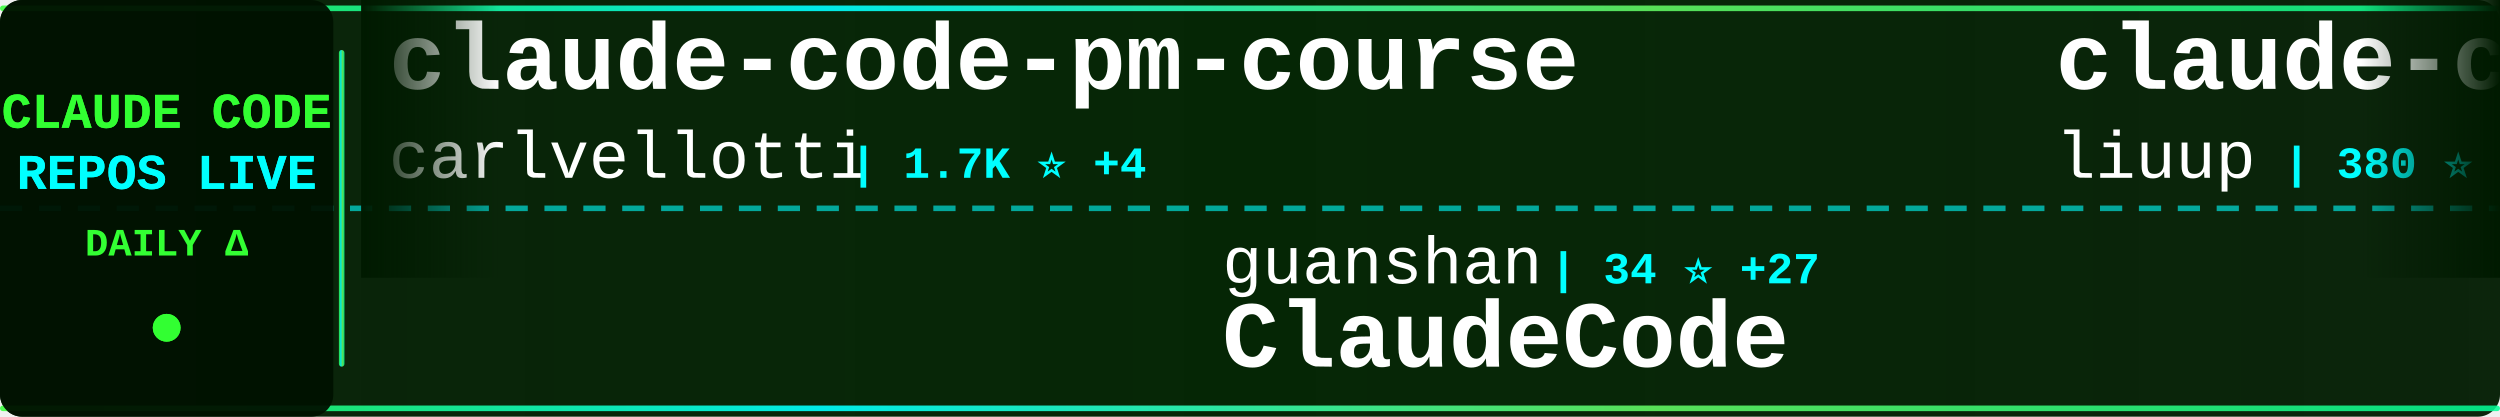
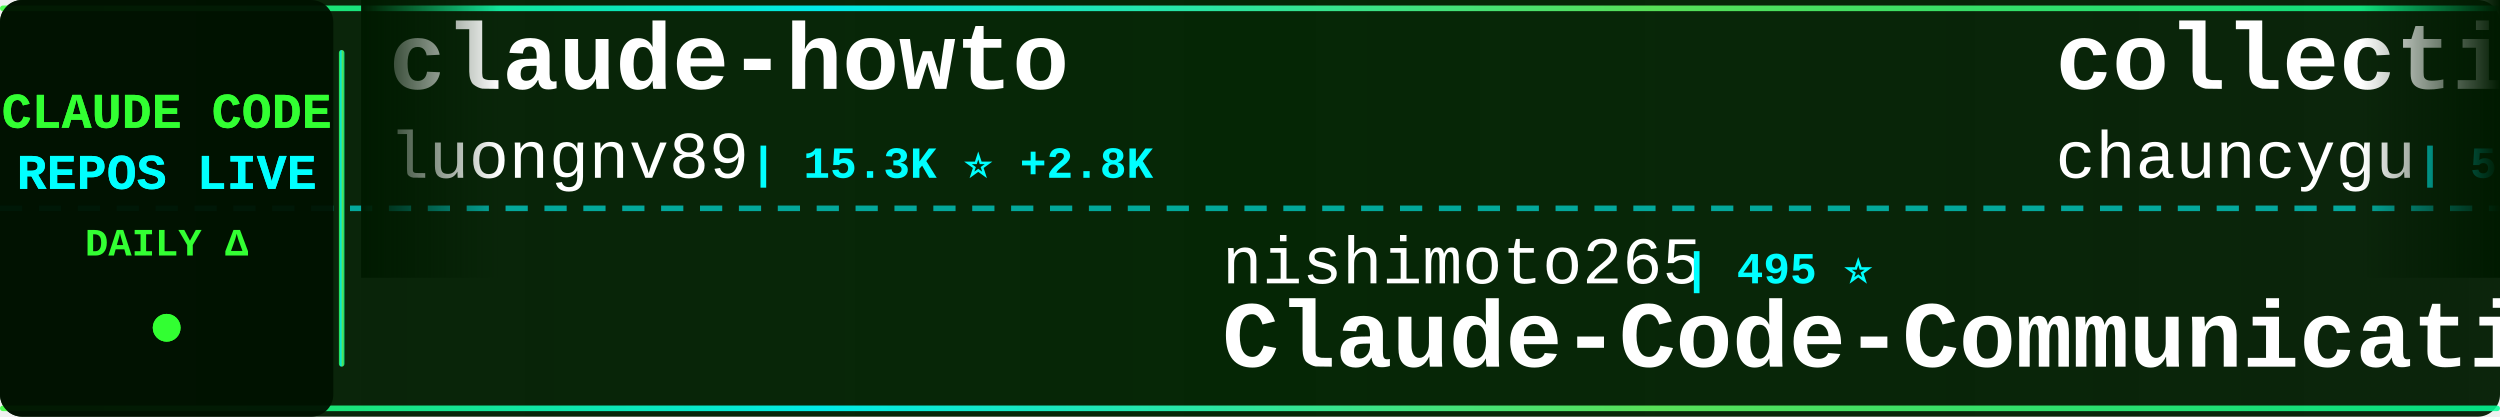
<svg xmlns="http://www.w3.org/2000/svg" width="900" height="150">
  <defs>
    <linearGradient id="tickerBg" x1="0%" y1="0%" x2="100%" y2="0%">
      <stop offset="0%" style="stop-color:#001a00;stop-opacity:0.95" />
      <stop offset="50%" style="stop-color:#002200;stop-opacity:0.98" />
      <stop offset="100%" style="stop-color:#001a00;stop-opacity:0.95" />
    </linearGradient>
    <linearGradient id="borderGrad" x1="0%" y1="0%" x2="100%" y2="0%">
      <stop offset="0%" style="stop-color:#33ff33;stop-opacity:0.85">
        <animate attributeName="stop-opacity" values="0.85;1;0.85" dur="2s" repeatCount="indefinite" />
      </stop>
      <stop offset="33%" style="stop-color:#00ffff;stop-opacity:0.9">
        <animate attributeName="stop-opacity" values="0.9;1;0.9" dur="2.2s" repeatCount="indefinite" />
      </stop>
      <stop offset="66%" style="stop-color:#66ff66;stop-opacity:0.85">
        <animate attributeName="stop-opacity" values="0.85;1;0.85" dur="1.8s" repeatCount="indefinite" />
      </stop>
      <stop offset="100%" style="stop-color:#00ff99;stop-opacity:0.85">
        <animate attributeName="stop-opacity" values="0.85;1;0.85" dur="2s" repeatCount="indefinite" />
      </stop>
    </linearGradient>
    <filter id="textGlow">
      <feGaussianBlur stdDeviation="0.1" result="coloredBlur" />
      <feMerge>
        <feMergeNode in="coloredBlur" />
        <feMergeNode in="SourceGraphic" />
      </feMerge>
    </filter>
    <filter id="metricGlow">
      <feGaussianBlur stdDeviation="0.2" result="coloredBlur" />
      <feMerge>
        <feMergeNode in="coloredBlur" />
        <feMergeNode in="SourceGraphic" />
      </feMerge>
    </filter>
    <linearGradient id="leftFade" x1="0%" y1="0%" x2="100%" y2="0%">
      <stop offset="0%" style="stop-color:#001a00;stop-opacity:1" />
      <stop offset="100%" style="stop-color:#001a00;stop-opacity:0" />
    </linearGradient>
    <linearGradient id="rightFade" x1="0%" y1="0%" x2="100%" y2="0%">
      <stop offset="0%" style="stop-color:#001a00;stop-opacity:0" />
      <stop offset="100%" style="stop-color:#001a00;stop-opacity:1" />
    </linearGradient>
  </defs>
  <rect width="900" height="150" fill="url(#tickerBg)" rx="8" />
  <rect x="0" y="2" width="900" height="2" fill="url(#borderGrad)" rx="1" />
  <rect x="0" y="146" width="900" height="2" fill="url(#borderGrad)" rx="1" />
  <line x1="0" y1="75" x2="900" y2="75" stroke="#00ffff" stroke-width="2" stroke-dasharray="8 6" opacity="0.6" />
  <rect x="0" y="0" width="120" height="150" fill="#001100" opacity="0.95" rx="8" />
  <text x="60" y="46" font-family="'Courier New', monospace" font-size="18" font-weight="bold" fill="#33ff33" text-anchor="middle" filter="url(#textGlow)">
    CLAUDE CODE
  </text>
  <text x="60" y="68" font-family="'Courier New', monospace" font-size="18" font-weight="bold" fill="#00ffff" text-anchor="middle" filter="url(#textGlow)">
    REPOS LIVE
  </text>
  <text x="60" y="92" font-family="'Courier New', monospace" font-size="14" font-weight="bold" fill="#33ff33" text-anchor="middle">
    DAILY Δ
  </text>
  <circle cx="60" cy="118" r="5" fill="#33ff33" filter="url(#metricGlow)">
    <animate attributeName="r" values="4;6;4" dur="1.5s" repeatCount="indefinite" />
    <animate attributeName="opacity" values="0.6;1;0.6" dur="1.5s" repeatCount="indefinite" />
  </circle>
  <rect x="122" y="18" width="2" height="114" fill="url(#borderGrad)" rx="1" />
  <clipPath id="tickerClip">
    <rect x="130" y="0" width="770" height="150" />
  </clipPath>
  <g clip-path="url(#tickerClip)">
    <g id="tickerItems">
      <animateTransform attributeName="transform" attributeType="XML" type="translate" from="0 0" to="-3000 0" dur="54s" repeatCount="indefinite" />
      <g transform="translate(0, 0)">
-         <text x="140" y="32" font-family="'Courier New', monospace" font-size="34" font-weight="bold" fill="#ffffff">claude-code-pm-course</text>
-         <text x="140" y="64" font-family="'Courier New', monospace" font-size="24" font-weight="normal" fill="#ffffff" opacity="1.0">carlvellotti</text>
-         <text x="306" y="64" font-family="'Courier New', monospace" font-size="16" font-weight="bold" fill="#00ffff"> | 1.7K ⭐ +4</text>
+         <text x="140" y="32" font-family="'Courier New', monospace" font-size="34" font-weight="bold" fill="#ffffff">claude-howto</text>
+         <text x="140" y="64" font-family="'Courier New', monospace" font-size="24" font-weight="normal" fill="#ffffff" opacity="1.0">luongnv89</text>
+         <text x="270" y="64" font-family="'Courier New', monospace" font-size="16" font-weight="bold" fill="#00ffff"> | 15.3K ⭐ +2.8K</text>
      </g>
      <g transform="translate(300, 0)">
-         <text x="140" y="102" font-family="'Courier New', monospace" font-size="24" font-weight="normal" fill="#ffffff" opacity="1.0">guanshan</text>
-         <text x="258" y="102" font-family="'Courier New', monospace" font-size="16" font-weight="bold" fill="#00ffff"> | 34 ⭐ +27</text>
-         <text x="140" y="132" font-family="'Courier New', monospace" font-size="34" font-weight="bold" fill="#ffffff">ClaudeCode</text>
+         <text x="140" y="102" font-family="'Courier New', monospace" font-size="24" font-weight="normal" fill="#ffffff" opacity="1.0">nishimoto265</text>
+         <text x="306" y="102" font-family="'Courier New', monospace" font-size="16" font-weight="bold" fill="#00ffff"> | 495 ⭐</text>
+         <text x="140" y="132" font-family="'Courier New', monospace" font-size="34" font-weight="bold" fill="#ffffff">Claude-Code-Communicatio...</text>
      </g>
      <g transform="translate(600, 0)">
-         <text x="140" y="32" font-family="'Courier New', monospace" font-size="34" font-weight="bold" fill="#ffffff">claude-code-analysis</text>
-         <text x="140" y="64" font-family="'Courier New', monospace" font-size="24" font-weight="normal" fill="#ffffff" opacity="1.0">liuup</text>
-         <text x="222" y="64" font-family="'Courier New', monospace" font-size="16" font-weight="bold" fill="#00ffff"> | 380 ⭐ +380</text>
+         <text x="140" y="32" font-family="'Courier New', monospace" font-size="34" font-weight="bold" fill="#ffffff">collection-claude-code-s...</text>
+         <text x="140" y="64" font-family="'Courier New', monospace" font-size="24" font-weight="normal" fill="#ffffff" opacity="1.0">chauncygu</text>
+         <text x="270" y="64" font-family="'Courier New', monospace" font-size="16" font-weight="bold" fill="#00ffff"> | 566 ⭐ +562</text>
      </g>
      <g transform="translate(900, 0)">
-         <text x="140" y="102" font-family="'Courier New', monospace" font-size="24" font-weight="normal" fill="#ffffff" opacity="1.0">AprilNEA</text>
-         <text x="258" y="102" font-family="'Courier New', monospace" font-size="16" font-weight="bold" fill="#00ffff"> | 223 ⭐ +197</text>
-         <text x="140" y="132" font-family="'Courier New', monospace" font-size="34" font-weight="bold" fill="#ffffff">claude-code-source</text>
+         <text x="140" y="102" font-family="'Courier New', monospace" font-size="24" font-weight="normal" fill="#ffffff" opacity="1.0">xorespesp</text>
+         <text x="270" y="102" font-family="'Courier New', monospace" font-size="16" font-weight="bold" fill="#00ffff"> | 145 ⭐ +100</text>
+         <text x="140" y="132" font-family="'Courier New', monospace" font-size="34" font-weight="bold" fill="#ffffff">claude-code</text>
      </g>
      <g transform="translate(1200, 0)">
-         <text x="140" y="32" font-family="'Courier New', monospace" font-size="34" font-weight="bold" fill="#ffffff">edmunds-claude-code</text>
-         <text x="140" y="64" font-family="'Courier New', monospace" font-size="24" font-weight="normal" fill="#ffffff" opacity="1.0">edmund-io</text>
-         <text x="270" y="64" font-family="'Courier New', monospace" font-size="16" font-weight="bold" fill="#00ffff"> | 1.4K ⭐ +3</text>
+         <text x="140" y="32" font-family="'Courier New', monospace" font-size="34" font-weight="bold" fill="#ffffff">awesome-claude-code-suba...</text>
+         <text x="140" y="64" font-family="'Courier New', monospace" font-size="24" font-weight="normal" fill="#ffffff" opacity="1.0">VoltAgent</text>
+         <text x="270" y="64" font-family="'Courier New', monospace" font-size="16" font-weight="bold" fill="#00ffff"> | 15.9K ⭐ +124</text>
      </g>
      <g transform="translate(1500, 0)">
-         <text x="140" y="102" font-family="'Courier New', monospace" font-size="24" font-weight="normal" fill="#ffffff" opacity="1.0">beita6969</text>
-         <text x="270" y="102" font-family="'Courier New', monospace" font-size="16" font-weight="bold" fill="#00ffff"> | 207 ⭐ +207</text>
+         <text x="140" y="102" font-family="'Courier New', monospace" font-size="24" font-weight="normal" fill="#ffffff" opacity="1.0">FlorianBruniaux</text>
+         <text x="342" y="102" font-family="'Courier New', monospace" font-size="16" font-weight="bold" fill="#00ffff"> | 2.7K ⭐ +64</text>
+         <text x="140" y="132" font-family="'Courier New', monospace" font-size="34" font-weight="bold" fill="#ffffff">claude-code-ultimate-gui...</text>
+       </g>
+       <g transform="translate(1800, 0)">
+         <text x="140" y="32" font-family="'Courier New', monospace" font-size="34" font-weight="bold" fill="#ffffff">claude-code-source-code-...</text>
+         <text x="140" y="64" font-family="'Courier New', monospace" font-size="24" font-weight="normal" fill="#ffffff" opacity="1.0">ghuntley</text>
+         <text x="258" y="64" font-family="'Courier New', monospace" font-size="16" font-weight="bold" fill="#00ffff"> | 951 ⭐ +32</text>
+       </g>
+       <g transform="translate(2100, 0)">
+         <text x="140" y="102" font-family="'Courier New', monospace" font-size="24" font-weight="normal" fill="#ffffff" opacity="1.0">RishabhK103</text>
+         <text x="294" y="102" font-family="'Courier New', monospace" font-size="16" font-weight="bold" fill="#00ffff"> | 7 ⭐ +7</text>
        <text x="140" y="132" font-family="'Courier New', monospace" font-size="34" font-weight="bold" fill="#ffffff">claude-code</text>
      </g>
-       <g transform="translate(1800, 0)">
-         <text x="140" y="32" font-family="'Courier New', monospace" font-size="34" font-weight="bold" fill="#ffffff">claude-code</text>
-         <text x="140" y="64" font-family="'Courier New', monospace" font-size="24" font-weight="normal" fill="#ffffff" opacity="1.0">xorespesp</text>
-         <text x="270" y="64" font-family="'Courier New', monospace" font-size="16" font-weight="bold" fill="#00ffff"> | 131 ⭐ +131</text>
-       </g>
-       <g transform="translate(2100, 0)">
-         <text x="140" y="102" font-family="'Courier New', monospace" font-size="24" font-weight="normal" fill="#ffffff" opacity="1.0">zstmfhy</text>
-         <text x="246" y="102" font-family="'Courier New', monospace" font-size="16" font-weight="bold" fill="#00ffff"> | 139 ⭐ +124</text>
-         <text x="140" y="132" font-family="'Courier New', monospace" font-size="34" font-weight="bold" fill="#ffffff">Claude-code</text>
-       </g>
      <g transform="translate(2400, 0)">
-         <text x="140" y="32" font-family="'Courier New', monospace" font-size="34" font-weight="bold" fill="#ffffff">claude-code-transcripts</text>
-         <text x="140" y="64" font-family="'Courier New', monospace" font-size="24" font-weight="normal" fill="#ffffff" opacity="1.0">simonw</text>
-         <text x="234" y="64" font-family="'Courier New', monospace" font-size="16" font-weight="bold" fill="#00ffff"> | 1.4K ⭐ +5</text>
+         <text x="140" y="32" font-family="'Courier New', monospace" font-size="34" font-weight="bold" fill="#ffffff">claude-code-cli</text>
+         <text x="140" y="64" font-family="'Courier New', monospace" font-size="24" font-weight="normal" fill="#ffffff" opacity="1.0">huangserva</text>
+         <text x="282" y="64" font-family="'Courier New', monospace" font-size="16" font-weight="bold" fill="#00ffff"> | 345 ⭐ +273</text>
      </g>
      <g transform="translate(2700, 0)">
-         <text x="140" y="102" font-family="'Courier New', monospace" font-size="24" font-weight="normal" fill="#ffffff" opacity="1.0">Piebald-AI</text>
-         <text x="282" y="102" font-family="'Courier New', monospace" font-size="16" font-weight="bold" fill="#00ffff"> | 7.8K ⭐ +661</text>
-         <text x="140" y="132" font-family="'Courier New', monospace" font-size="34" font-weight="bold" fill="#ffffff">claude-code-system-promp...</text>
+         <text x="140" y="102" font-family="'Courier New', monospace" font-size="24" font-weight="normal" fill="#ffffff" opacity="1.0">shanraisshan</text>
+         <text x="306" y="102" font-family="'Courier New', monospace" font-size="16" font-weight="bold" fill="#00ffff"> | 30.3K ⭐ +2.1K</text>
+         <text x="140" y="132" font-family="'Courier New', monospace" font-size="34" font-weight="bold" fill="#ffffff">claude-code-best-practic...</text>
      </g>
      <g transform="translate(3000, 0)">
-         <text x="140" y="32" font-family="'Courier New', monospace" font-size="34" font-weight="bold" fill="#ffffff">claude-code-pm-course</text>
-         <text x="140" y="64" font-family="'Courier New', monospace" font-size="24" font-weight="normal" fill="#ffffff" opacity="1.0">carlvellotti</text>
-         <text x="306" y="64" font-family="'Courier New', monospace" font-size="16" font-weight="bold" fill="#00ffff"> | 1.7K ⭐ +4</text>
+         <text x="140" y="32" font-family="'Courier New', monospace" font-size="34" font-weight="bold" fill="#ffffff">claude-howto</text>
+         <text x="140" y="64" font-family="'Courier New', monospace" font-size="24" font-weight="normal" fill="#ffffff" opacity="1.0">luongnv89</text>
+         <text x="270" y="64" font-family="'Courier New', monospace" font-size="16" font-weight="bold" fill="#00ffff"> | 15.3K ⭐ +2.8K</text>
      </g>
      <g transform="translate(3300, 0)">
-         <text x="140" y="102" font-family="'Courier New', monospace" font-size="24" font-weight="normal" fill="#ffffff" opacity="1.0">guanshan</text>
-         <text x="258" y="102" font-family="'Courier New', monospace" font-size="16" font-weight="bold" fill="#00ffff"> | 34 ⭐ +27</text>
-         <text x="140" y="132" font-family="'Courier New', monospace" font-size="34" font-weight="bold" fill="#ffffff">ClaudeCode</text>
+         <text x="140" y="102" font-family="'Courier New', monospace" font-size="24" font-weight="normal" fill="#ffffff" opacity="1.0">nishimoto265</text>
+         <text x="306" y="102" font-family="'Courier New', monospace" font-size="16" font-weight="bold" fill="#00ffff"> | 495 ⭐</text>
+         <text x="140" y="132" font-family="'Courier New', monospace" font-size="34" font-weight="bold" fill="#ffffff">Claude-Code-Communicatio...</text>
      </g>
      <g transform="translate(3600, 0)">
-         <text x="140" y="32" font-family="'Courier New', monospace" font-size="34" font-weight="bold" fill="#ffffff">claude-code-analysis</text>
-         <text x="140" y="64" font-family="'Courier New', monospace" font-size="24" font-weight="normal" fill="#ffffff" opacity="1.0">liuup</text>
-         <text x="222" y="64" font-family="'Courier New', monospace" font-size="16" font-weight="bold" fill="#00ffff"> | 380 ⭐ +380</text>
+         <text x="140" y="32" font-family="'Courier New', monospace" font-size="34" font-weight="bold" fill="#ffffff">collection-claude-code-s...</text>
+         <text x="140" y="64" font-family="'Courier New', monospace" font-size="24" font-weight="normal" fill="#ffffff" opacity="1.0">chauncygu</text>
+         <text x="270" y="64" font-family="'Courier New', monospace" font-size="16" font-weight="bold" fill="#00ffff"> | 566 ⭐ +562</text>
      </g>
      <g transform="translate(3900, 0)">
-         <text x="140" y="102" font-family="'Courier New', monospace" font-size="24" font-weight="normal" fill="#ffffff" opacity="1.0">AprilNEA</text>
-         <text x="258" y="102" font-family="'Courier New', monospace" font-size="16" font-weight="bold" fill="#00ffff"> | 223 ⭐ +197</text>
-         <text x="140" y="132" font-family="'Courier New', monospace" font-size="34" font-weight="bold" fill="#ffffff">claude-code-source</text>
+         <text x="140" y="102" font-family="'Courier New', monospace" font-size="24" font-weight="normal" fill="#ffffff" opacity="1.0">xorespesp</text>
+         <text x="270" y="102" font-family="'Courier New', monospace" font-size="16" font-weight="bold" fill="#00ffff"> | 145 ⭐ +100</text>
+         <text x="140" y="132" font-family="'Courier New', monospace" font-size="34" font-weight="bold" fill="#ffffff">claude-code</text>
      </g>
    </g>
  </g>
  <rect x="130" y="0" width="50" height="100" fill="url(#leftFade)" />
  <rect x="850" y="0" width="50" height="100" fill="url(#rightFade)" />
</svg>
